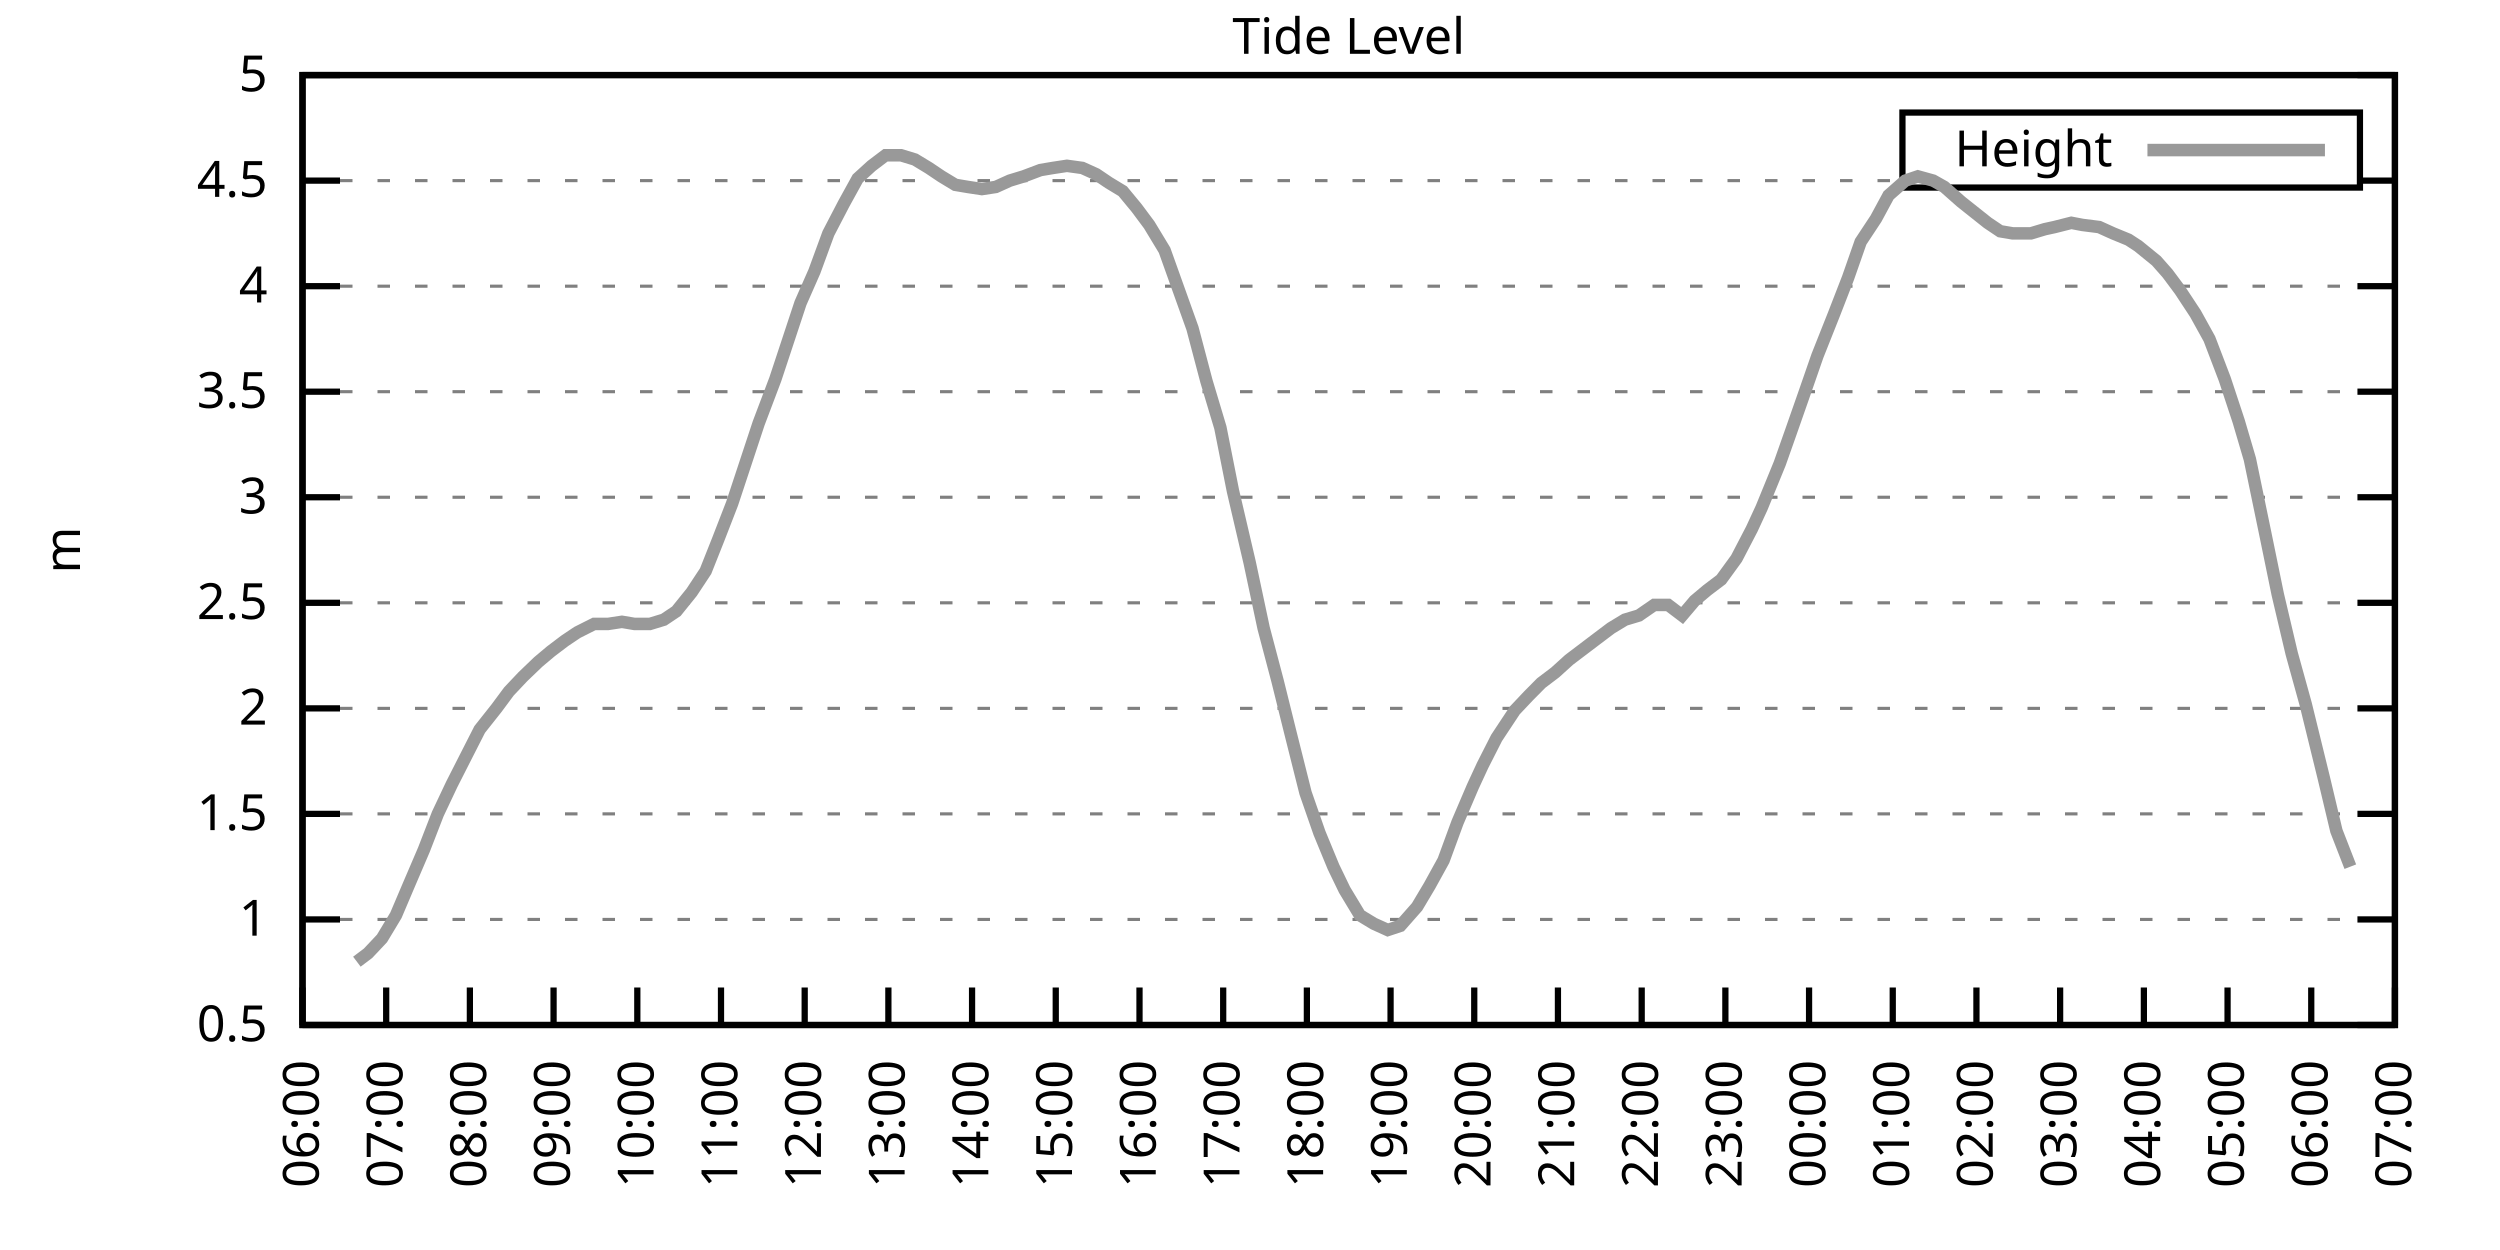
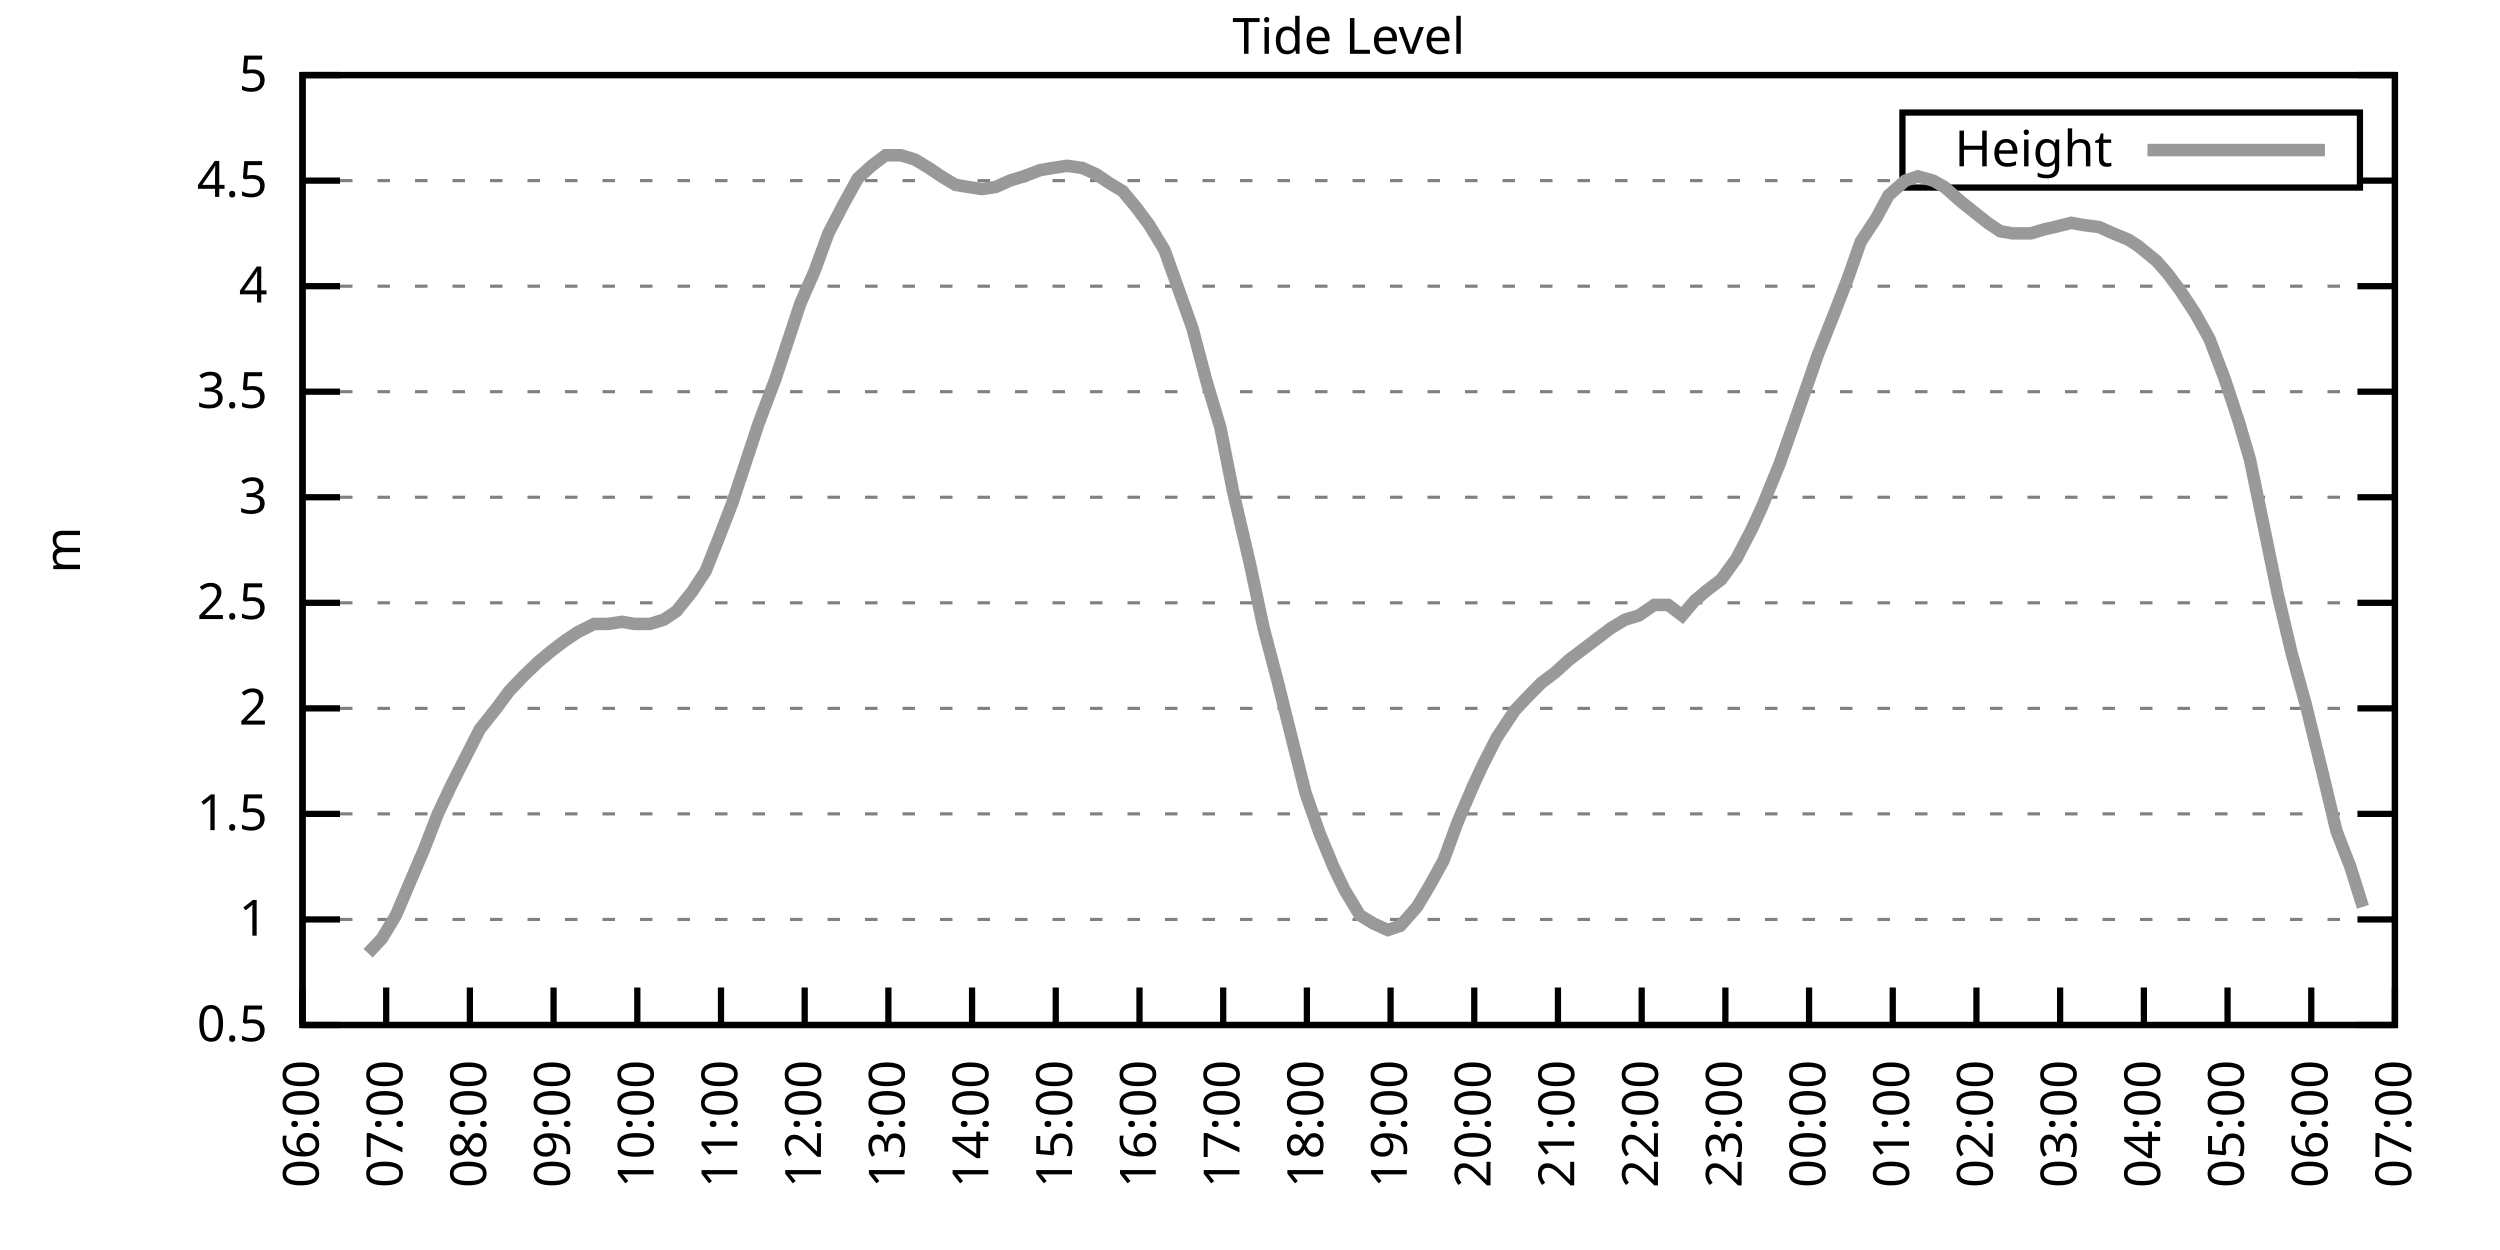
<svg xmlns="http://www.w3.org/2000/svg" xmlns:xlink="http://www.w3.org/1999/xlink" width="400" height="200" viewBox="0 0 400 200">
  <g id="gnuplot_canvas">
    <rect x="0" y="0" width="400" height="200" fill="none" />
    <defs>
      <circle id="gpDot" r="0.5" stroke-width="0.5" stroke="currentColor" />
      <path id="gpPt0" stroke-width="0.333" stroke="currentColor" d="M-1,0 h2 M0,-1 v2" />
      <path id="gpPt1" stroke-width="0.333" stroke="currentColor" d="M-1,-1 L1,1 M1,-1 L-1,1" />
      <path id="gpPt2" stroke-width="0.333" stroke="currentColor" d="M-1,0 L1,0 M0,-1 L0,1 M-1,-1 L1,1 M-1,1 L1,-1" />
      <rect id="gpPt3" stroke-width="0.333" stroke="currentColor" x="-1" y="-1" width="2" height="2" />
      <rect id="gpPt4" stroke-width="0.333" stroke="currentColor" fill="currentColor" x="-1" y="-1" width="2" height="2" />
      <circle id="gpPt5" stroke-width="0.333" stroke="currentColor" cx="0" cy="0" r="1" />
      <use xlink:href="#gpPt5" id="gpPt6" fill="currentColor" stroke="none" />
      <path id="gpPt7" stroke-width="0.333" stroke="currentColor" d="M0,-1.33 L-1.33,0.67 L1.33,0.67 z" />
      <use xlink:href="#gpPt7" id="gpPt8" fill="currentColor" stroke="none" />
      <use xlink:href="#gpPt7" id="gpPt9" stroke="currentColor" transform="rotate(180)" />
      <use xlink:href="#gpPt9" id="gpPt10" fill="currentColor" stroke="none" />
      <use xlink:href="#gpPt3" id="gpPt11" stroke="currentColor" transform="rotate(45)" />
      <use xlink:href="#gpPt11" id="gpPt12" fill="currentColor" stroke="none" />
      <path id="gpPt13" stroke-width="0.333" stroke="currentColor" d="M0,1.330 L1.265,0.411 L0.782,-1.067 L-0.782,-1.076 L-1.265,0.411 z" />
      <use xlink:href="#gpPt13" id="gpPt14" fill="currentColor" stroke="none" />
      <filter id="textbox" filterUnits="objectBoundingBox" x="0" y="0" height="1" width="1">
        <feFlood flood-color="white" flood-opacity="1" result="bgnd" />
        <feComposite in="SourceGraphic" in2="bgnd" operator="atop" />
      </filter>
      <filter id="greybox" filterUnits="objectBoundingBox" x="0" y="0" height="1" width="1">
        <feFlood flood-color="lightgrey" flood-opacity="1" result="grey" />
        <feComposite in="SourceGraphic" in2="grey" operator="atop" />
      </filter>
    </defs>
    <g fill="none" color="white" stroke="currentColor" stroke-width="1.00" stroke-linecap="butt" stroke-linejoin="miter">
</g>
    <g fill="none" color="black" stroke="currentColor" stroke-width="1.00" stroke-linecap="butt" stroke-linejoin="miter">
      <g stroke="none" shape-rendering="crispEdges">
        <polygon fill="rgb(255, 255, 255)" points="48.40,164.00 383.18,164.00 383.18,12.02 48.40,12.02 " />
      </g>
    </g>
    <g fill="none" color="black" stroke="currentColor" stroke-width="1.00" stroke-linecap="butt" stroke-linejoin="miter">
</g>
    <g fill="none" color="black" stroke="black" stroke-width="0.50" stroke-linecap="butt" stroke-linejoin="miter">
</g>
    <g fill="none" color="gray" stroke="currentColor" stroke-width="0.50" stroke-linecap="butt" stroke-linejoin="miter">
      <path stroke="gray" stroke-dasharray="2,4" class="gridline" d="M48.40,164.00 L383.19,164.00  " />
    </g>
    <g fill="none" color="gray" stroke="gray" stroke-width="1.00" stroke-linecap="butt" stroke-linejoin="miter">
</g>
    <g fill="none" color="black" stroke="currentColor" stroke-width="1.00" stroke-linecap="butt" stroke-linejoin="miter">
      <path stroke="black" d="M48.40,164.00 L54.40,164.00 M383.19,164.00 L377.19,164.00  " />
      <g transform="translate(42.80,166.60)" stroke="none" fill="black" font-family="Sans" font-size="8.00" text-anchor="end">
        <text>
          <tspan font-family="Sans"> 0.5</tspan>
        </text>
      </g>
    </g>
    <g fill="none" color="black" stroke="currentColor" stroke-width="1.00" stroke-linecap="butt" stroke-linejoin="miter">
</g>
    <g fill="none" color="black" stroke="black" stroke-width="0.50" stroke-linecap="butt" stroke-linejoin="miter">
</g>
    <g fill="none" color="gray" stroke="currentColor" stroke-width="0.50" stroke-linecap="butt" stroke-linejoin="miter">
      <path stroke="gray" stroke-dasharray="2,4" class="gridline" d="M48.40,147.11 L383.19,147.11  " />
    </g>
    <g fill="none" color="gray" stroke="gray" stroke-width="1.00" stroke-linecap="butt" stroke-linejoin="miter">
</g>
    <g fill="none" color="black" stroke="currentColor" stroke-width="1.00" stroke-linecap="butt" stroke-linejoin="miter">
      <path stroke="black" d="M48.40,147.11 L54.40,147.11 M383.19,147.11 L377.19,147.11  " />
      <g transform="translate(42.80,149.71)" stroke="none" fill="black" font-family="Sans" font-size="8.00" text-anchor="end">
        <text>
          <tspan font-family="Sans"> 1</tspan>
        </text>
      </g>
    </g>
    <g fill="none" color="black" stroke="currentColor" stroke-width="1.00" stroke-linecap="butt" stroke-linejoin="miter">
</g>
    <g fill="none" color="black" stroke="black" stroke-width="0.50" stroke-linecap="butt" stroke-linejoin="miter">
</g>
    <g fill="none" color="gray" stroke="currentColor" stroke-width="0.50" stroke-linecap="butt" stroke-linejoin="miter">
      <path stroke="gray" stroke-dasharray="2,4" class="gridline" d="M48.40,130.22 L383.19,130.22  " />
    </g>
    <g fill="none" color="gray" stroke="gray" stroke-width="1.00" stroke-linecap="butt" stroke-linejoin="miter">
</g>
    <g fill="none" color="black" stroke="currentColor" stroke-width="1.00" stroke-linecap="butt" stroke-linejoin="miter">
      <path stroke="black" d="M48.40,130.22 L54.40,130.22 M383.19,130.22 L377.19,130.22  " />
      <g transform="translate(42.80,132.82)" stroke="none" fill="black" font-family="Sans" font-size="8.00" text-anchor="end">
        <text>
          <tspan font-family="Sans"> 1.5</tspan>
        </text>
      </g>
    </g>
    <g fill="none" color="black" stroke="currentColor" stroke-width="1.00" stroke-linecap="butt" stroke-linejoin="miter">
</g>
    <g fill="none" color="black" stroke="black" stroke-width="0.50" stroke-linecap="butt" stroke-linejoin="miter">
</g>
    <g fill="none" color="gray" stroke="currentColor" stroke-width="0.50" stroke-linecap="butt" stroke-linejoin="miter">
      <path stroke="gray" stroke-dasharray="2,4" class="gridline" d="M48.40,113.34 L383.19,113.34  " />
    </g>
    <g fill="none" color="gray" stroke="gray" stroke-width="1.00" stroke-linecap="butt" stroke-linejoin="miter">
</g>
    <g fill="none" color="black" stroke="currentColor" stroke-width="1.00" stroke-linecap="butt" stroke-linejoin="miter">
      <path stroke="black" d="M48.40,113.34 L54.40,113.34 M383.19,113.34 L377.19,113.34  " />
      <g transform="translate(42.80,115.94)" stroke="none" fill="black" font-family="Sans" font-size="8.00" text-anchor="end">
        <text>
          <tspan font-family="Sans"> 2</tspan>
        </text>
      </g>
    </g>
    <g fill="none" color="black" stroke="currentColor" stroke-width="1.00" stroke-linecap="butt" stroke-linejoin="miter">
</g>
    <g fill="none" color="black" stroke="black" stroke-width="0.50" stroke-linecap="butt" stroke-linejoin="miter">
</g>
    <g fill="none" color="gray" stroke="currentColor" stroke-width="0.50" stroke-linecap="butt" stroke-linejoin="miter">
      <path stroke="gray" stroke-dasharray="2,4" class="gridline" d="M48.40,96.45 L383.19,96.45  " />
    </g>
    <g fill="none" color="gray" stroke="gray" stroke-width="1.00" stroke-linecap="butt" stroke-linejoin="miter">
</g>
    <g fill="none" color="black" stroke="currentColor" stroke-width="1.00" stroke-linecap="butt" stroke-linejoin="miter">
      <path stroke="black" d="M48.40,96.45 L54.40,96.45 M383.19,96.45 L377.19,96.45  " />
      <g transform="translate(42.80,99.05)" stroke="none" fill="black" font-family="Sans" font-size="8.00" text-anchor="end">
        <text>
          <tspan font-family="Sans"> 2.5</tspan>
        </text>
      </g>
    </g>
    <g fill="none" color="black" stroke="currentColor" stroke-width="1.00" stroke-linecap="butt" stroke-linejoin="miter">
</g>
    <g fill="none" color="black" stroke="black" stroke-width="0.50" stroke-linecap="butt" stroke-linejoin="miter">
</g>
    <g fill="none" color="gray" stroke="currentColor" stroke-width="0.50" stroke-linecap="butt" stroke-linejoin="miter">
      <path stroke="gray" stroke-dasharray="2,4" class="gridline" d="M48.40,79.56 L383.19,79.56  " />
    </g>
    <g fill="none" color="gray" stroke="gray" stroke-width="1.00" stroke-linecap="butt" stroke-linejoin="miter">
</g>
    <g fill="none" color="black" stroke="currentColor" stroke-width="1.00" stroke-linecap="butt" stroke-linejoin="miter">
      <path stroke="black" d="M48.40,79.56 L54.40,79.56 M383.19,79.56 L377.19,79.56  " />
      <g transform="translate(42.80,82.16)" stroke="none" fill="black" font-family="Sans" font-size="8.00" text-anchor="end">
        <text>
          <tspan font-family="Sans"> 3</tspan>
        </text>
      </g>
    </g>
    <g fill="none" color="black" stroke="currentColor" stroke-width="1.00" stroke-linecap="butt" stroke-linejoin="miter">
</g>
    <g fill="none" color="black" stroke="black" stroke-width="0.50" stroke-linecap="butt" stroke-linejoin="miter">
</g>
    <g fill="none" color="gray" stroke="currentColor" stroke-width="0.50" stroke-linecap="butt" stroke-linejoin="miter">
      <path stroke="gray" stroke-dasharray="2,4" class="gridline" d="M48.40,62.67 L383.19,62.67  " />
    </g>
    <g fill="none" color="gray" stroke="gray" stroke-width="1.00" stroke-linecap="butt" stroke-linejoin="miter">
</g>
    <g fill="none" color="black" stroke="currentColor" stroke-width="1.00" stroke-linecap="butt" stroke-linejoin="miter">
      <path stroke="black" d="M48.40,62.67 L54.40,62.67 M383.19,62.67 L377.19,62.67  " />
      <g transform="translate(42.80,65.27)" stroke="none" fill="black" font-family="Sans" font-size="8.00" text-anchor="end">
        <text>
          <tspan font-family="Sans"> 3.5</tspan>
        </text>
      </g>
    </g>
    <g fill="none" color="black" stroke="currentColor" stroke-width="1.00" stroke-linecap="butt" stroke-linejoin="miter">
</g>
    <g fill="none" color="black" stroke="black" stroke-width="0.50" stroke-linecap="butt" stroke-linejoin="miter">
</g>
    <g fill="none" color="gray" stroke="currentColor" stroke-width="0.50" stroke-linecap="butt" stroke-linejoin="miter">
      <path stroke="gray" stroke-dasharray="2,4" class="gridline" d="M48.40,45.79 L383.19,45.79  " />
    </g>
    <g fill="none" color="gray" stroke="gray" stroke-width="1.00" stroke-linecap="butt" stroke-linejoin="miter">
</g>
    <g fill="none" color="black" stroke="currentColor" stroke-width="1.00" stroke-linecap="butt" stroke-linejoin="miter">
      <path stroke="black" d="M48.40,45.79 L54.40,45.79 M383.19,45.79 L377.19,45.79  " />
      <g transform="translate(42.80,48.39)" stroke="none" fill="black" font-family="Sans" font-size="8.00" text-anchor="end">
        <text>
          <tspan font-family="Sans"> 4</tspan>
        </text>
      </g>
    </g>
    <g fill="none" color="black" stroke="currentColor" stroke-width="1.00" stroke-linecap="butt" stroke-linejoin="miter">
</g>
    <g fill="none" color="black" stroke="black" stroke-width="0.50" stroke-linecap="butt" stroke-linejoin="miter">
</g>
    <g fill="none" color="gray" stroke="currentColor" stroke-width="0.50" stroke-linecap="butt" stroke-linejoin="miter">
      <path stroke="gray" stroke-dasharray="2,4" class="gridline" d="M48.40,28.90 L304.39,28.90 M377.59,28.90 L383.19,28.90  " />
    </g>
    <g fill="none" color="gray" stroke="gray" stroke-width="1.00" stroke-linecap="butt" stroke-linejoin="miter">
</g>
    <g fill="none" color="black" stroke="currentColor" stroke-width="1.00" stroke-linecap="butt" stroke-linejoin="miter">
      <path stroke="black" d="M48.40,28.90 L54.40,28.90 M383.19,28.90 L377.19,28.90  " />
      <g transform="translate(42.80,31.50)" stroke="none" fill="black" font-family="Sans" font-size="8.00" text-anchor="end">
        <text>
          <tspan font-family="Sans"> 4.5</tspan>
        </text>
      </g>
    </g>
    <g fill="none" color="black" stroke="currentColor" stroke-width="1.00" stroke-linecap="butt" stroke-linejoin="miter">
</g>
    <g fill="none" color="black" stroke="black" stroke-width="0.50" stroke-linecap="butt" stroke-linejoin="miter">
</g>
    <g fill="none" color="gray" stroke="currentColor" stroke-width="0.50" stroke-linecap="butt" stroke-linejoin="miter">
      <path stroke="gray" stroke-dasharray="2,4" class="gridline" d="M48.40,12.01 L383.19,12.01  " />
    </g>
    <g fill="none" color="gray" stroke="gray" stroke-width="1.00" stroke-linecap="butt" stroke-linejoin="miter">
</g>
    <g fill="none" color="black" stroke="currentColor" stroke-width="1.00" stroke-linecap="butt" stroke-linejoin="miter">
      <path stroke="black" d="M48.40,12.01 L54.40,12.01 M383.19,12.01 L377.19,12.01  " />
      <g transform="translate(42.80,14.61)" stroke="none" fill="black" font-family="Sans" font-size="8.00" text-anchor="end">
        <text>
          <tspan font-family="Sans"> 5</tspan>
        </text>
      </g>
    </g>
    <g fill="none" color="black" stroke="currentColor" stroke-width="1.00" stroke-linecap="butt" stroke-linejoin="miter">
      <path stroke="black" d="M48.40,164.00 L48.40,158.00  " />
      <g transform="translate(51.00,169.60) rotate(270.00)" stroke="none" fill="black" font-family="Sans" font-size="8.00" text-anchor="end">
        <text>
          <tspan font-family="Sans">06:00</tspan>
        </text>
      </g>
    </g>
    <g fill="none" color="black" stroke="currentColor" stroke-width="1.00" stroke-linecap="butt" stroke-linejoin="miter">
      <path stroke="black" d="M61.79,164.00 L61.79,158.00  " />
      <g transform="translate(64.39,169.60) rotate(270.00)" stroke="none" fill="black" font-family="Sans" font-size="8.00" text-anchor="end">
        <text>
          <tspan font-family="Sans">07:00</tspan>
        </text>
      </g>
    </g>
    <g fill="none" color="black" stroke="currentColor" stroke-width="1.00" stroke-linecap="butt" stroke-linejoin="miter">
      <path stroke="black" d="M75.18,164.00 L75.18,158.00  " />
      <g transform="translate(77.78,169.60) rotate(270.00)" stroke="none" fill="black" font-family="Sans" font-size="8.00" text-anchor="end">
        <text>
          <tspan font-family="Sans">08:00</tspan>
        </text>
      </g>
    </g>
    <g fill="none" color="black" stroke="currentColor" stroke-width="1.00" stroke-linecap="butt" stroke-linejoin="miter">
      <path stroke="black" d="M88.57,164.00 L88.57,158.00  " />
      <g transform="translate(91.17,169.60) rotate(270.00)" stroke="none" fill="black" font-family="Sans" font-size="8.00" text-anchor="end">
        <text>
          <tspan font-family="Sans">09:00</tspan>
        </text>
      </g>
    </g>
    <g fill="none" color="black" stroke="currentColor" stroke-width="1.00" stroke-linecap="butt" stroke-linejoin="miter">
      <path stroke="black" d="M101.97,164.00 L101.97,158.00  " />
      <g transform="translate(104.57,169.60) rotate(270.00)" stroke="none" fill="black" font-family="Sans" font-size="8.00" text-anchor="end">
        <text>
          <tspan font-family="Sans">10:00</tspan>
        </text>
      </g>
    </g>
    <g fill="none" color="black" stroke="currentColor" stroke-width="1.00" stroke-linecap="butt" stroke-linejoin="miter">
      <path stroke="black" d="M115.36,164.00 L115.36,158.00  " />
      <g transform="translate(117.96,169.60) rotate(270.00)" stroke="none" fill="black" font-family="Sans" font-size="8.00" text-anchor="end">
        <text>
          <tspan font-family="Sans">11:00</tspan>
        </text>
      </g>
    </g>
    <g fill="none" color="black" stroke="currentColor" stroke-width="1.00" stroke-linecap="butt" stroke-linejoin="miter">
      <path stroke="black" d="M128.75,164.00 L128.75,158.00  " />
      <g transform="translate(131.35,169.60) rotate(270.00)" stroke="none" fill="black" font-family="Sans" font-size="8.00" text-anchor="end">
        <text>
          <tspan font-family="Sans">12:00</tspan>
        </text>
      </g>
    </g>
    <g fill="none" color="black" stroke="currentColor" stroke-width="1.00" stroke-linecap="butt" stroke-linejoin="miter">
      <path stroke="black" d="M142.14,164.00 L142.14,158.00  " />
      <g transform="translate(144.74,169.60) rotate(270.00)" stroke="none" fill="black" font-family="Sans" font-size="8.00" text-anchor="end">
        <text>
          <tspan font-family="Sans">13:00</tspan>
        </text>
      </g>
    </g>
    <g fill="none" color="black" stroke="currentColor" stroke-width="1.00" stroke-linecap="butt" stroke-linejoin="miter">
      <path stroke="black" d="M155.53,164.00 L155.53,158.00  " />
      <g transform="translate(158.13,169.60) rotate(270.00)" stroke="none" fill="black" font-family="Sans" font-size="8.00" text-anchor="end">
        <text>
          <tspan font-family="Sans">14:00</tspan>
        </text>
      </g>
    </g>
    <g fill="none" color="black" stroke="currentColor" stroke-width="1.00" stroke-linecap="butt" stroke-linejoin="miter">
      <path stroke="black" d="M168.92,164.00 L168.92,158.00  " />
      <g transform="translate(171.52,169.60) rotate(270.00)" stroke="none" fill="black" font-family="Sans" font-size="8.00" text-anchor="end">
        <text>
          <tspan font-family="Sans">15:00</tspan>
        </text>
      </g>
    </g>
    <g fill="none" color="black" stroke="currentColor" stroke-width="1.00" stroke-linecap="butt" stroke-linejoin="miter">
      <path stroke="black" d="M182.32,164.00 L182.32,158.00  " />
      <g transform="translate(184.92,169.60) rotate(270.00)" stroke="none" fill="black" font-family="Sans" font-size="8.00" text-anchor="end">
        <text>
          <tspan font-family="Sans">16:00</tspan>
        </text>
      </g>
    </g>
    <g fill="none" color="black" stroke="currentColor" stroke-width="1.00" stroke-linecap="butt" stroke-linejoin="miter">
      <path stroke="black" d="M195.71,164.00 L195.71,158.00  " />
      <g transform="translate(198.31,169.60) rotate(270.00)" stroke="none" fill="black" font-family="Sans" font-size="8.00" text-anchor="end">
        <text>
          <tspan font-family="Sans">17:00</tspan>
        </text>
      </g>
    </g>
    <g fill="none" color="black" stroke="currentColor" stroke-width="1.00" stroke-linecap="butt" stroke-linejoin="miter">
      <path stroke="black" d="M209.10,164.00 L209.10,158.00  " />
      <g transform="translate(211.70,169.60) rotate(270.00)" stroke="none" fill="black" font-family="Sans" font-size="8.00" text-anchor="end">
        <text>
          <tspan font-family="Sans">18:00</tspan>
        </text>
      </g>
    </g>
    <g fill="none" color="black" stroke="currentColor" stroke-width="1.00" stroke-linecap="butt" stroke-linejoin="miter">
      <path stroke="black" d="M222.49,164.00 L222.49,158.00  " />
      <g transform="translate(225.09,169.60) rotate(270.00)" stroke="none" fill="black" font-family="Sans" font-size="8.00" text-anchor="end">
        <text>
          <tspan font-family="Sans">19:00</tspan>
        </text>
      </g>
    </g>
    <g fill="none" color="black" stroke="currentColor" stroke-width="1.00" stroke-linecap="butt" stroke-linejoin="miter">
      <path stroke="black" d="M235.88,164.00 L235.88,158.00  " />
      <g transform="translate(238.48,169.60) rotate(270.00)" stroke="none" fill="black" font-family="Sans" font-size="8.00" text-anchor="end">
        <text>
          <tspan font-family="Sans">20:00</tspan>
        </text>
      </g>
    </g>
    <g fill="none" color="black" stroke="currentColor" stroke-width="1.00" stroke-linecap="butt" stroke-linejoin="miter">
      <path stroke="black" d="M249.27,164.00 L249.27,158.00  " />
      <g transform="translate(251.87,169.60) rotate(270.00)" stroke="none" fill="black" font-family="Sans" font-size="8.00" text-anchor="end">
        <text>
          <tspan font-family="Sans">21:00</tspan>
        </text>
      </g>
    </g>
    <g fill="none" color="black" stroke="currentColor" stroke-width="1.00" stroke-linecap="butt" stroke-linejoin="miter">
      <path stroke="black" d="M262.67,164.00 L262.67,158.00  " />
      <g transform="translate(265.27,169.60) rotate(270.00)" stroke="none" fill="black" font-family="Sans" font-size="8.00" text-anchor="end">
        <text>
          <tspan font-family="Sans">22:00</tspan>
        </text>
      </g>
    </g>
    <g fill="none" color="black" stroke="currentColor" stroke-width="1.00" stroke-linecap="butt" stroke-linejoin="miter">
      <path stroke="black" d="M276.06,164.00 L276.06,158.00  " />
      <g transform="translate(278.66,169.60) rotate(270.00)" stroke="none" fill="black" font-family="Sans" font-size="8.00" text-anchor="end">
        <text>
          <tspan font-family="Sans">23:00</tspan>
        </text>
      </g>
    </g>
    <g fill="none" color="black" stroke="currentColor" stroke-width="1.00" stroke-linecap="butt" stroke-linejoin="miter">
      <path stroke="black" d="M289.45,164.00 L289.45,158.00  " />
      <g transform="translate(292.05,169.60) rotate(270.00)" stroke="none" fill="black" font-family="Sans" font-size="8.00" text-anchor="end">
        <text>
          <tspan font-family="Sans">00:00</tspan>
        </text>
      </g>
    </g>
    <g fill="none" color="black" stroke="currentColor" stroke-width="1.00" stroke-linecap="butt" stroke-linejoin="miter">
      <path stroke="black" d="M302.84,164.00 L302.84,158.00  " />
      <g transform="translate(305.44,169.60) rotate(270.00)" stroke="none" fill="black" font-family="Sans" font-size="8.00" text-anchor="end">
        <text>
          <tspan font-family="Sans">01:00</tspan>
        </text>
      </g>
    </g>
    <g fill="none" color="black" stroke="currentColor" stroke-width="1.00" stroke-linecap="butt" stroke-linejoin="miter">
      <path stroke="black" d="M316.23,164.00 L316.23,158.00  " />
      <g transform="translate(318.83,169.60) rotate(270.00)" stroke="none" fill="black" font-family="Sans" font-size="8.00" text-anchor="end">
        <text>
          <tspan font-family="Sans">02:00</tspan>
        </text>
      </g>
    </g>
    <g fill="none" color="black" stroke="currentColor" stroke-width="1.00" stroke-linecap="butt" stroke-linejoin="miter">
      <path stroke="black" d="M329.62,164.00 L329.62,158.00  " />
      <g transform="translate(332.22,169.60) rotate(270.00)" stroke="none" fill="black" font-family="Sans" font-size="8.00" text-anchor="end">
        <text>
          <tspan font-family="Sans">03:00</tspan>
        </text>
      </g>
    </g>
    <g fill="none" color="black" stroke="currentColor" stroke-width="1.00" stroke-linecap="butt" stroke-linejoin="miter">
      <path stroke="black" d="M343.02,164.00 L343.02,158.00  " />
      <g transform="translate(345.62,169.60) rotate(270.00)" stroke="none" fill="black" font-family="Sans" font-size="8.00" text-anchor="end">
        <text>
          <tspan font-family="Sans">04:00</tspan>
        </text>
      </g>
    </g>
    <g fill="none" color="black" stroke="currentColor" stroke-width="1.00" stroke-linecap="butt" stroke-linejoin="miter">
      <path stroke="black" d="M356.41,164.00 L356.41,158.00  " />
      <g transform="translate(359.01,169.60) rotate(270.00)" stroke="none" fill="black" font-family="Sans" font-size="8.00" text-anchor="end">
        <text>
          <tspan font-family="Sans">05:00</tspan>
        </text>
      </g>
    </g>
    <g fill="none" color="black" stroke="currentColor" stroke-width="1.00" stroke-linecap="butt" stroke-linejoin="miter">
      <path stroke="black" d="M369.80,164.00 L369.80,158.00  " />
      <g transform="translate(372.40,169.60) rotate(270.00)" stroke="none" fill="black" font-family="Sans" font-size="8.00" text-anchor="end">
        <text>
          <tspan font-family="Sans">06:00</tspan>
        </text>
      </g>
    </g>
    <g fill="none" color="black" stroke="currentColor" stroke-width="1.00" stroke-linecap="butt" stroke-linejoin="miter">
      <path stroke="black" d="M383.19,164.00 L383.19,158.00  " />
      <g transform="translate(385.79,169.60) rotate(270.00)" stroke="none" fill="black" font-family="Sans" font-size="8.00" text-anchor="end">
        <text>
          <tspan font-family="Sans">07:00</tspan>
        </text>
      </g>
    </g>
    <g fill="none" color="black" stroke="currentColor" stroke-width="1.00" stroke-linecap="butt" stroke-linejoin="miter">
</g>
    <g fill="none" color="black" stroke="currentColor" stroke-width="1.00" stroke-linecap="butt" stroke-linejoin="miter">
      <path stroke="black" d="M48.40,12.01 L48.40,164.00 L383.19,164.00 L383.19,12.01 L48.40,12.01 Z  " />
    </g>
    <g fill="none" color="black" stroke="currentColor" stroke-width="1.00" stroke-linecap="butt" stroke-linejoin="miter">
</g>
    <g fill="none" color="black" stroke="currentColor" stroke-width="1.00" stroke-linecap="butt" stroke-linejoin="miter">
      <path stroke="black" d="M304.39,30.01 L304.39,18.01 L377.59,18.01 L377.59,30.01 L304.39,30.01 Z  " />
    </g>
    <g id="Tide_level_plot_1">
      <g fill="none" color="white" stroke="black" stroke-width="2.00" stroke-linecap="butt" stroke-linejoin="miter">
</g>
      <g fill="none" color="black" stroke="currentColor" stroke-width="2.00" stroke-linecap="butt" stroke-linejoin="miter">
        <g transform="translate(337.99,26.61)" stroke="none" fill="black" font-family="Sans" font-size="8.00" text-anchor="end">
          <text>
            <tspan font-family="Sans">Height</tspan>
          </text>
        </g>
      </g>
      <g fill="none" color="black" stroke="currentColor" stroke-width="2.00" stroke-linecap="butt" stroke-linejoin="miter">
-         <path stroke="rgb(153, 153, 153)" d="M343.59,24.01 L371.99,24.01 M57.10,153.87 L58.89,152.52 L61.12,150.15 L63.35,146.44 L65.36,141.71 L67.82,135.97   L70.05,130.22 L72.28,125.50 L74.51,121.11 L76.75,116.71 L79.42,113.34 L81.43,110.63 L83.66,108.27 L86.12,105.91   L88.13,104.22 L90.36,102.53 L92.37,101.18 L95.05,99.83 L97.28,99.83 L99.51,99.49 L101.52,99.83 L103.98,99.83   L106.21,99.15 L108.22,97.80 L110.67,94.76 L112.90,91.38 L114.91,86.32 L117.14,80.57 L119.15,74.49 L121.38,67.74   L124.06,60.65 L128.08,48.49 L130.31,43.42 L132.54,37.34 L135.00,32.61 L137.23,28.56 L139.46,26.53 L141.69,24.84   L144.15,24.84 L146.38,25.52 L148.61,26.87 L150.62,28.22 L152.85,29.57 L154.86,29.91 L157.10,30.25 L159.33,29.91   L161.56,28.90 L163.79,28.22 L166.47,27.21 L168.48,26.87 L170.71,26.53 L173.17,26.87 L175.40,27.88 L177.41,29.24   L179.64,30.59 L181.87,33.29 L183.88,35.99 L186.33,40.04 L190.80,52.54 L193.03,60.98 L195.26,68.42 L197.27,78.55   L199.95,90.03 L202.18,100.50 L204.41,108.95 L206.42,117.05 L208.88,126.85 L211.11,133.26 L213.34,138.67 L215.13,142.38   L217.58,146.44 L219.81,147.79 L222.04,148.80 L224.05,148.13 L226.73,145.09 L228.74,141.71 L230.97,137.66 L233.20,131.58   L235.66,125.83 L237.22,122.46 L239.45,118.07 L242.36,113.67 L244.59,111.31 L246.60,109.28 L248.83,107.59 L251.06,105.57   L253.29,103.88 L255.52,102.19 L257.76,100.50 L259.99,99.15 L262.22,98.48 L264.67,96.79 L266.91,96.79 L269.14,98.48   L271.15,96.11 L273.16,94.42 L275.39,92.73 L277.84,89.36 L280.30,84.63 L281.86,81.25 L284.76,74.16 L286.55,69.09   L288.56,63.35 L290.79,56.93 L293.47,50.18 L295.70,44.43 L297.71,38.69 L300.16,34.98 L302.17,31.26 L304.85,28.90   L306.86,28.22 L309.31,28.90 L311.10,29.91 L313.78,32.28 L318.02,35.65 L320.03,37.00 L322.04,37.34 L324.94,37.34   L327.17,36.67 L328.73,36.33 L331.41,35.65 L333.19,35.99 L335.87,36.33 L338.10,37.34 L340.56,38.35 L342.12,39.37   L345.02,41.73 L346.81,43.76 L348.82,46.46 L351.27,50.18 L353.51,54.23 L355.96,60.65 L358.19,67.40 L359.98,73.48   L362.43,85.30 L364.44,95.10 L366.67,104.56 L368.91,112.66 L371.81,124.48 L373.82,132.93 L376.05,138.67  " />
+         <path stroke="rgb(153, 153, 153)" d="M343.59,24.01 L371.99,24.01 M58.89,152.52 L61.12,150.15 L63.35,146.44 L65.36,141.71 L67.82,135.97 L70.05,130.22   L72.28,125.50 L74.51,121.11 L76.75,116.71 L79.42,113.34 L81.43,110.63 L83.66,108.27 L86.12,105.91 L88.13,104.22   L90.36,102.53 L92.37,101.18 L95.05,99.83 L97.28,99.83 L99.51,99.49 L101.52,99.83 L103.98,99.83 L106.21,99.15   L108.22,97.80 L110.67,94.76 L112.90,91.38 L114.91,86.32 L117.14,80.57 L119.15,74.49 L121.38,67.74 L124.06,60.65   L128.08,48.49 L130.31,43.42 L132.54,37.34 L135.00,32.61 L137.23,28.56 L139.46,26.53 L141.69,24.84 L144.15,24.84   L146.38,25.52 L148.61,26.87 L150.62,28.22 L152.85,29.57 L154.86,29.91 L157.10,30.25 L159.33,29.91 L161.56,28.90   L163.79,28.22 L166.47,27.21 L168.48,26.87 L170.71,26.53 L173.17,26.87 L175.40,27.88 L177.41,29.24 L179.64,30.59   L181.87,33.29 L183.88,35.99 L186.33,40.04 L190.80,52.54 L193.03,60.98 L195.26,68.42 L197.27,78.55 L199.95,90.03   L202.18,100.50 L204.41,108.95 L206.42,117.05 L208.88,126.85 L211.11,133.26 L213.34,138.67 L215.13,142.38 L217.58,146.44   L219.81,147.79 L222.04,148.80 L224.05,148.13 L226.73,145.09 L228.74,141.71 L230.97,137.66 L233.20,131.58 L235.66,125.83   L237.22,122.46 L239.45,118.07 L242.36,113.67 L244.59,111.31 L246.60,109.28 L248.83,107.59 L251.06,105.57 L253.29,103.88   L255.52,102.19 L257.76,100.50 L259.99,99.15 L262.22,98.48 L264.67,96.79 L266.91,96.79 L269.14,98.48 L271.15,96.11   L273.16,94.42 L275.39,92.73 L277.84,89.36 L280.30,84.63 L281.86,81.25 L284.76,74.16 L286.55,69.09 L288.56,63.35   L290.79,56.93 L293.47,50.18 L295.70,44.43 L297.71,38.69 L300.16,34.98 L302.17,31.26 L304.85,28.90 L306.86,28.22   L309.31,28.90 L311.10,29.91 L313.78,32.28 L318.02,35.65 L320.03,37.00 L322.04,37.34 L324.94,37.34 L327.17,36.67   L328.73,36.33 L331.41,35.65 L333.19,35.99 L335.87,36.33 L338.10,37.34 L340.56,38.35 L342.12,39.37 L345.02,41.73   L346.81,43.76 L348.82,46.46 L351.27,50.18 L353.51,54.23 L355.96,60.65 L358.19,67.40 L359.98,73.48 L362.43,85.30   L364.44,95.10 L366.67,104.56 L368.91,112.66 L371.81,124.48 L373.82,132.93 L376.05,138.67 L378.06,145.09  " />
      </g>
    </g>
    <g fill="none" color="black" stroke="currentColor" stroke-width="2.00" stroke-linecap="butt" stroke-linejoin="miter">
</g>
    <g fill="none" color="black" stroke="black" stroke-width="1.00" stroke-linecap="butt" stroke-linejoin="miter">
</g>
    <g fill="none" color="black" stroke="currentColor" stroke-width="1.00" stroke-linecap="butt" stroke-linejoin="miter">
      <path stroke="black" d="M48.40,12.01 L48.40,164.00 L383.19,164.00 L383.19,12.01 L48.40,12.01 Z  " />
      <g transform="translate(12.80,88.01) rotate(270.00)" stroke="none" fill="black" font-family="Sans" font-size="8.00" text-anchor="middle">
        <text>
          <tspan font-family="Sans">m</tspan>
        </text>
      </g>
    </g>
    <g fill="none" color="black" stroke="currentColor" stroke-width="1.00" stroke-linecap="butt" stroke-linejoin="miter">
</g>
    <g fill="none" color="black" stroke="currentColor" stroke-width="1.00" stroke-linecap="butt" stroke-linejoin="miter">
      <g transform="translate(215.79,8.61)" stroke="none" fill="black" font-family="Sans" font-size="8.00" text-anchor="middle">
        <text>
          <tspan font-family="Sans">Tide Level</tspan>
        </text>
      </g>
    </g>
    <g fill="none" color="black" stroke="currentColor" stroke-width="1.00" stroke-linecap="butt" stroke-linejoin="miter">
</g>
  </g>
</svg>
